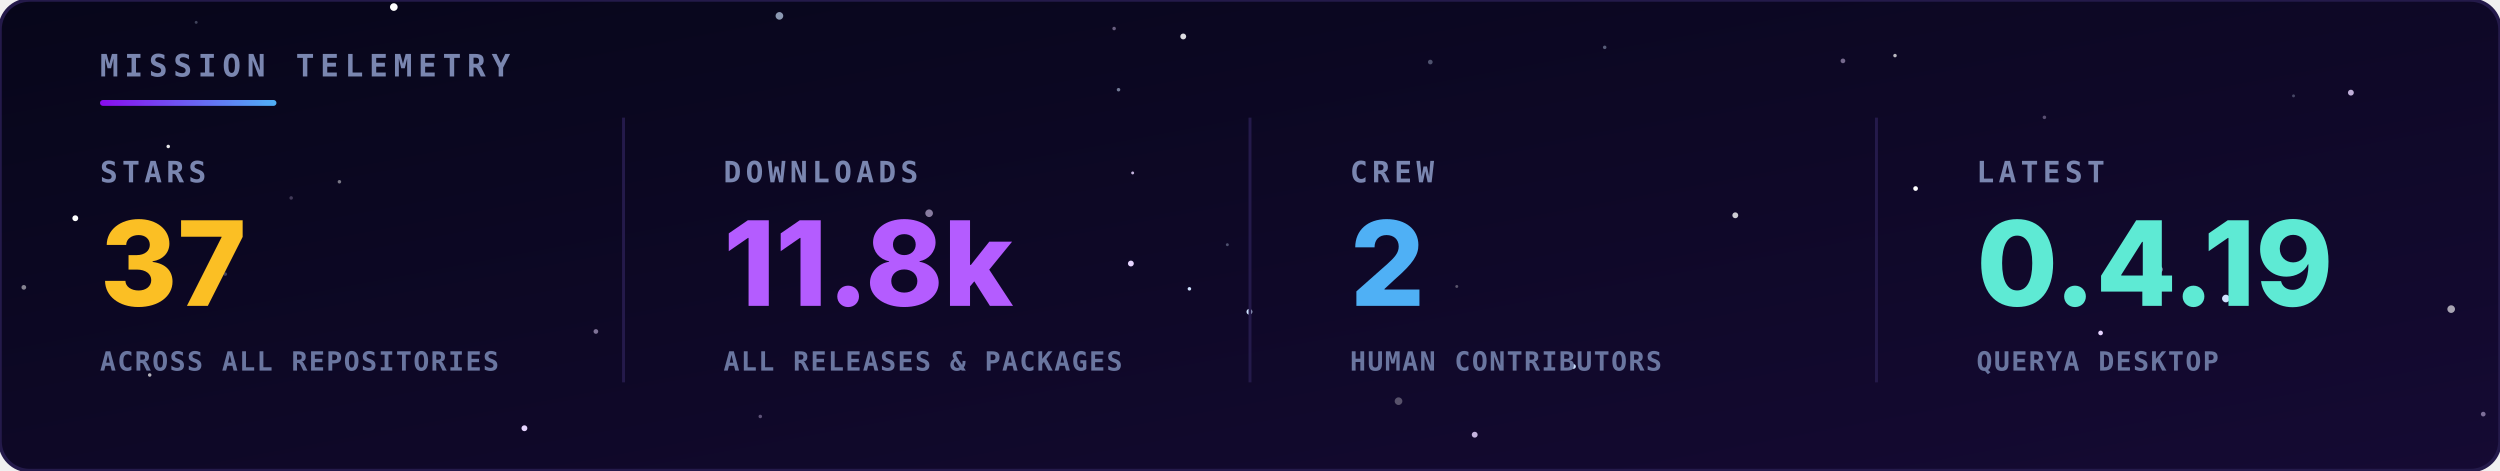
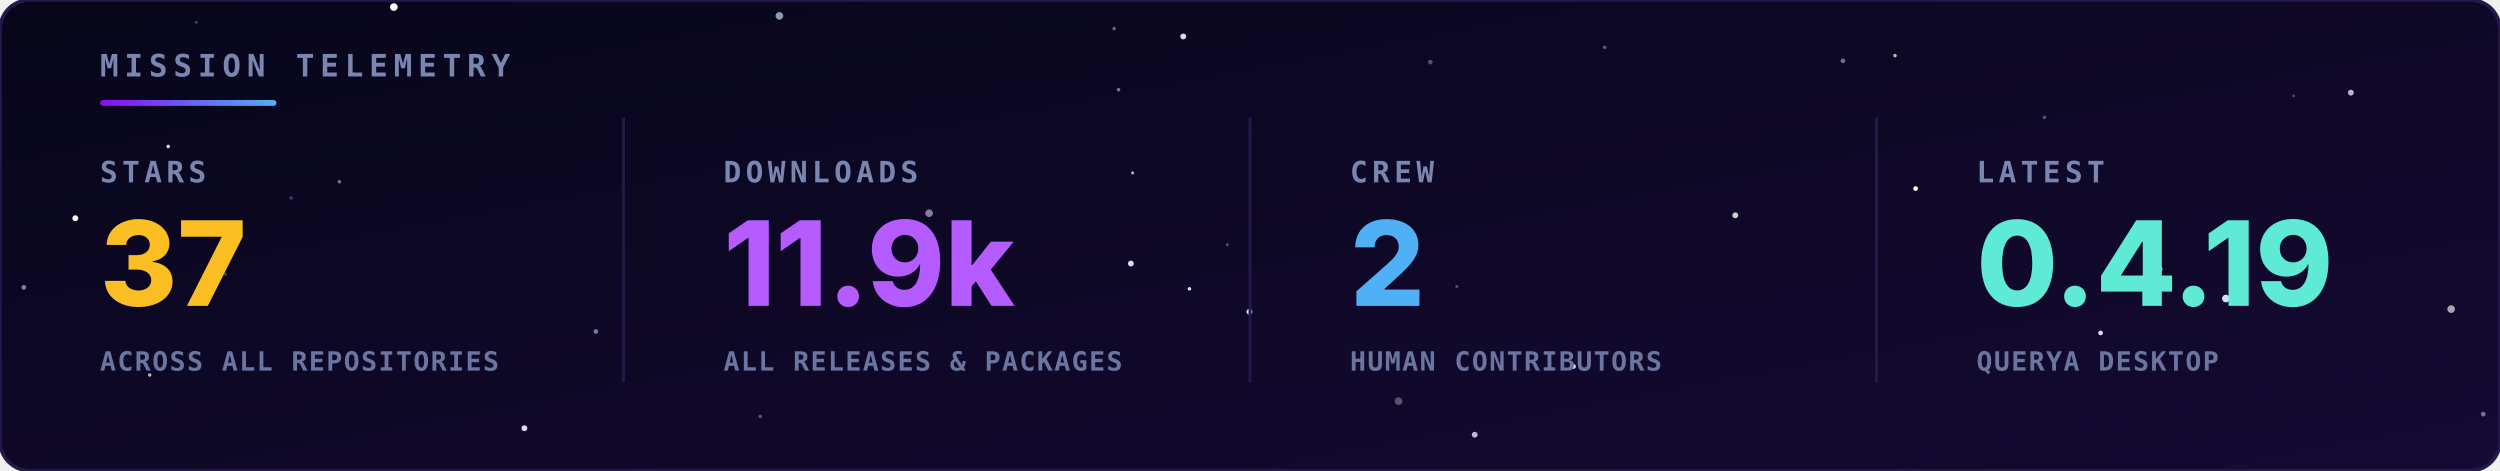
<svg xmlns="http://www.w3.org/2000/svg" viewBox="0 0 850 160" width="100%" height="100%">
  <defs>
    <linearGradient id="bg" x1="0" y1="0" x2="1" y2="1">
      <stop offset="0" stop-color="#07061a" />
      <stop offset="1" stop-color="#150a33" />
    </linearGradient>
    <linearGradient id="rule" x1="0" y1="0" x2="1" y2="0">
      <stop offset="0" stop-color="#8a0bef" />
      <stop offset="1" stop-color="#4fb0f5" />
    </linearGradient>
  </defs>
  <style>
    .hd { font-family: 'JetBrains Mono',monospace; font-size: 10.5px; font-weight: bold; letter-spacing: 2px; fill: #7a86b0; }
    .lbl { font-family: 'JetBrains Mono',monospace; font-size: 10px; font-weight: bold; letter-spacing: 1.5px; fill: #7a86b0; }
    .val { font-family: 'Inter','Segoe UI',Arial,sans-serif; font-size: 40px; font-weight: 800; }
    .sub { font-family: 'JetBrains Mono',monospace; font-size: 9px; font-weight: bold; letter-spacing: 0.5px; fill: #6a76a0; }
  </style>
  <rect width="850" height="160" rx="10" fill="url(#bg)" stroke="#241a4a" stroke-width="1.2" />
  <g>
    <circle cx="384.5" cy="89.6" r="1.0" fill="#e6d4ff">
      <animate attributeName="opacity" values="0.54;0.1;0.54" dur="3.2s" begin="-4.8s" repeatCount="indefinite" />
    </circle>
    <circle cx="404.4" cy="98.2" r="0.6" fill="#cfe3ff">
      <animate attributeName="opacity" values="0.31;0.1;0.31" dur="3.0s" begin="-3.2s" repeatCount="indefinite" />
    </circle>
    <circle cx="756.8" cy="101.5" r="1.3" fill="#cfe3ff">
      <animate attributeName="opacity" values="0.89;0.1;0.89" dur="4.8s" begin="-3.7s" repeatCount="indefinite" />
    </circle>
    <circle cx="133.9" cy="2.4" r="1.3" fill="#ffffff">
      <animate attributeName="opacity" values="0.29;0.1;0.29" dur="3.2s" begin="-1.5s" repeatCount="indefinite" />
    </circle>
    <circle cx="25.6" cy="74.2" r="1.0" fill="#ffffff">
      <animate attributeName="opacity" values="0.63;0.1;0.63" dur="4.3s" begin="-3.8s" repeatCount="indefinite" />
    </circle>
    <circle cx="424.8" cy="106.0" r="1.0" fill="#cfe3ff">
      <animate attributeName="opacity" values="0.68;0.1;0.68" dur="6.0s" begin="-6.0s" repeatCount="indefinite" />
    </circle>
    <circle cx="714.2" cy="113.2" r="0.8" fill="#e6d4ff">
      <animate attributeName="opacity" values="0.74;0.1;0.74" dur="3.5s" begin="-0.4s" repeatCount="indefinite" />
    </circle>
    <circle cx="651.3" cy="64.1" r="0.8" fill="#ffffff">
      <animate attributeName="opacity" values="0.50;0.1;0.50" dur="5.5s" begin="-0.0s" repeatCount="indefinite" />
    </circle>
    <circle cx="178.3" cy="145.6" r="1.0" fill="#e6d4ff">
      <animate attributeName="opacity" values="0.49;0.1;0.49" dur="3.9s" begin="-0.4s" repeatCount="indefinite" />
    </circle>
    <circle cx="535.0" cy="124.6" r="0.8" fill="#cfe3ff">
      <animate attributeName="opacity" values="0.47;0.1;0.47" dur="3.7s" begin="-5.8s" repeatCount="indefinite" />
    </circle>
    <circle cx="644.3" cy="18.9" r="0.6" fill="#ffffff" opacity="0.71" />
    <circle cx="50.9" cy="127.5" r="0.6" fill="#ffffff" opacity="0.69" />
    <circle cx="380.3" cy="30.5" r="0.6" fill="#cfe3ff" opacity="0.52" />
    <circle cx="99.0" cy="67.3" r="0.6" fill="#e6d4ff" opacity="0.25" />
    <circle cx="258.5" cy="141.6" r="0.6" fill="#e6d4ff" opacity="0.37" />
    <circle cx="545.6" cy="16.1" r="0.6" fill="#cfe3ff" opacity="0.39" />
    <circle cx="8.1" cy="97.7" r="0.8" fill="#ffffff" opacity="0.50" />
    <circle cx="76.6" cy="93.2" r="0.6" fill="#cfe3ff" opacity="0.26" />
    <circle cx="315.9" cy="72.5" r="1.3" fill="#e6d4ff" opacity="0.56" />
    <circle cx="115.4" cy="61.8" r="0.6" fill="#ffffff" opacity="0.45" />
    <circle cx="695.1" cy="39.9" r="0.6" fill="#e6d4ff" opacity="0.35" />
    <circle cx="799.3" cy="31.5" r="1.0" fill="#e6d4ff" opacity="0.82" />
    <circle cx="66.7" cy="7.6" r="0.5" fill="#cfe3ff" opacity="0.28" />
    <circle cx="202.6" cy="112.7" r="0.8" fill="#e6d4ff" opacity="0.52" />
    <circle cx="417.3" cy="83.2" r="0.5" fill="#cfe3ff" opacity="0.33" />
    <circle cx="475.5" cy="136.4" r="1.3" fill="#ffffff" opacity="0.30" />
    <circle cx="779.8" cy="32.6" r="0.5" fill="#cfe3ff" opacity="0.29" />
    <circle cx="378.8" cy="9.7" r="0.6" fill="#e6d4ff" opacity="0.43" />
    <circle cx="486.3" cy="21.1" r="0.8" fill="#cfe3ff" opacity="0.34" />
    <circle cx="833.4" cy="105.1" r="1.3" fill="#ffffff" opacity="0.63" />
    <circle cx="501.4" cy="147.8" r="1.0" fill="#e6d4ff" opacity="0.84" />
    <circle cx="265.0" cy="5.4" r="1.3" fill="#cfe3ff" opacity="0.66" />
    <circle cx="57.2" cy="49.8" r="0.6" fill="#ffffff" opacity="0.90" />
    <circle cx="385.1" cy="58.8" r="0.5" fill="#e6d4ff" opacity="0.84" />
    <circle cx="626.6" cy="20.7" r="0.8" fill="#e6d4ff" opacity="0.48" />
    <circle cx="402.3" cy="12.4" r="1.0" fill="#ffffff" opacity="0.86" />
    <circle cx="734.0" cy="91.6" r="1.3" fill="#cfe3ff" opacity="0.68" />
    <circle cx="495.3" cy="97.4" r="0.5" fill="#ffffff" opacity="0.31" />
    <circle cx="844.3" cy="140.8" r="0.8" fill="#e6d4ff" opacity="0.50" />
    <circle cx="590.0" cy="73.2" r="1.0" fill="#ffffff" opacity="0.79" />
  </g>
  <text x="34" y="26" class="hd">MISSION TELEMETRY</text>
  <rect x="34" y="34" width="60" height="2" rx="1" fill="url(#rule)" />
  <text x="34" y="62" class="lbl">STARS</text>
  <text x="34" y="104" class="val" fill="#fbbf24">37</text>
  <text x="34" y="126" class="sub">ACROSS ALL REPOSITORIES</text>
  <text x="246" y="62" class="lbl">DOWNLOADS</text>
-   <text x="246" y="104" class="val" fill="#b45cff">11.8k</text>
+   <text x="246" y="104" class="val" fill="#b45cff">11.9k</text>
  <text x="246" y="126" class="sub">ALL RELEASES &amp; PACKAGES</text>
  <line x1="212" y1="40" x2="212" y2="130" stroke="#241a4a" />
  <text x="459" y="62" class="lbl">CREW</text>
  <text x="459" y="104" class="val" fill="#4fb0f5">2</text>
  <text x="459" y="126" class="sub">HUMAN CONTRIBUTORS</text>
  <line x1="425" y1="40" x2="425" y2="130" stroke="#241a4a" />
  <text x="672" y="62" class="lbl">LATEST</text>
  <text x="672" y="104" class="val" fill="#5eead4">0.4.19</text>
  <text x="672" y="126" class="sub">QUERYA DESKTOP</text>
  <line x1="638" y1="40" x2="638" y2="130" stroke="#241a4a" />
</svg>
